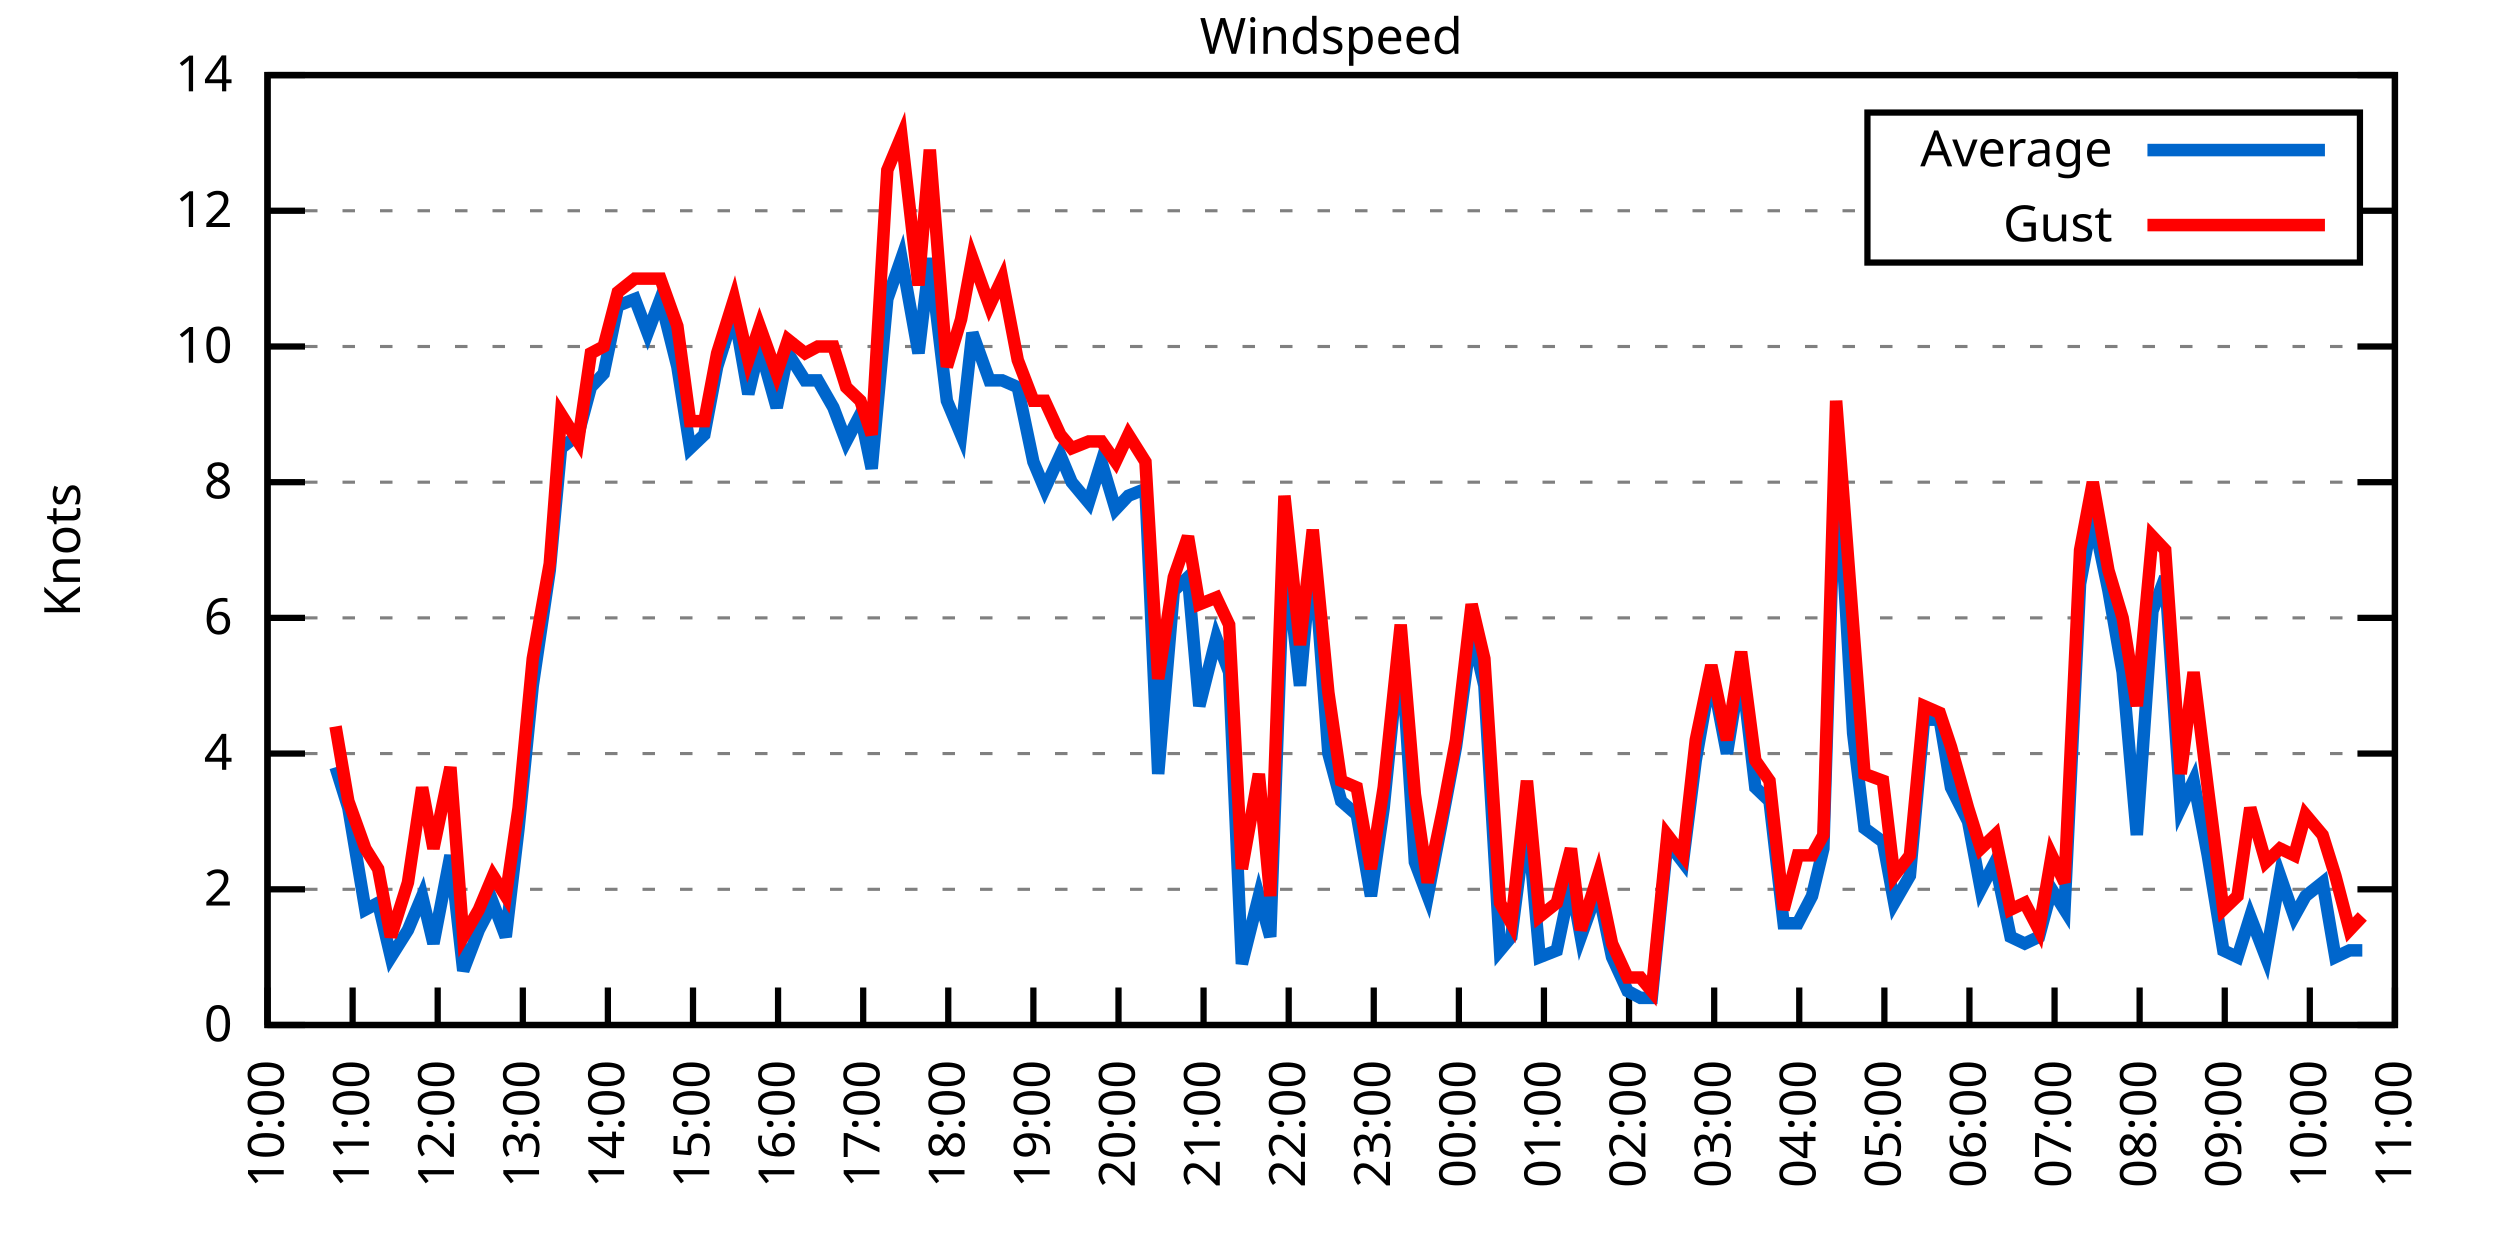
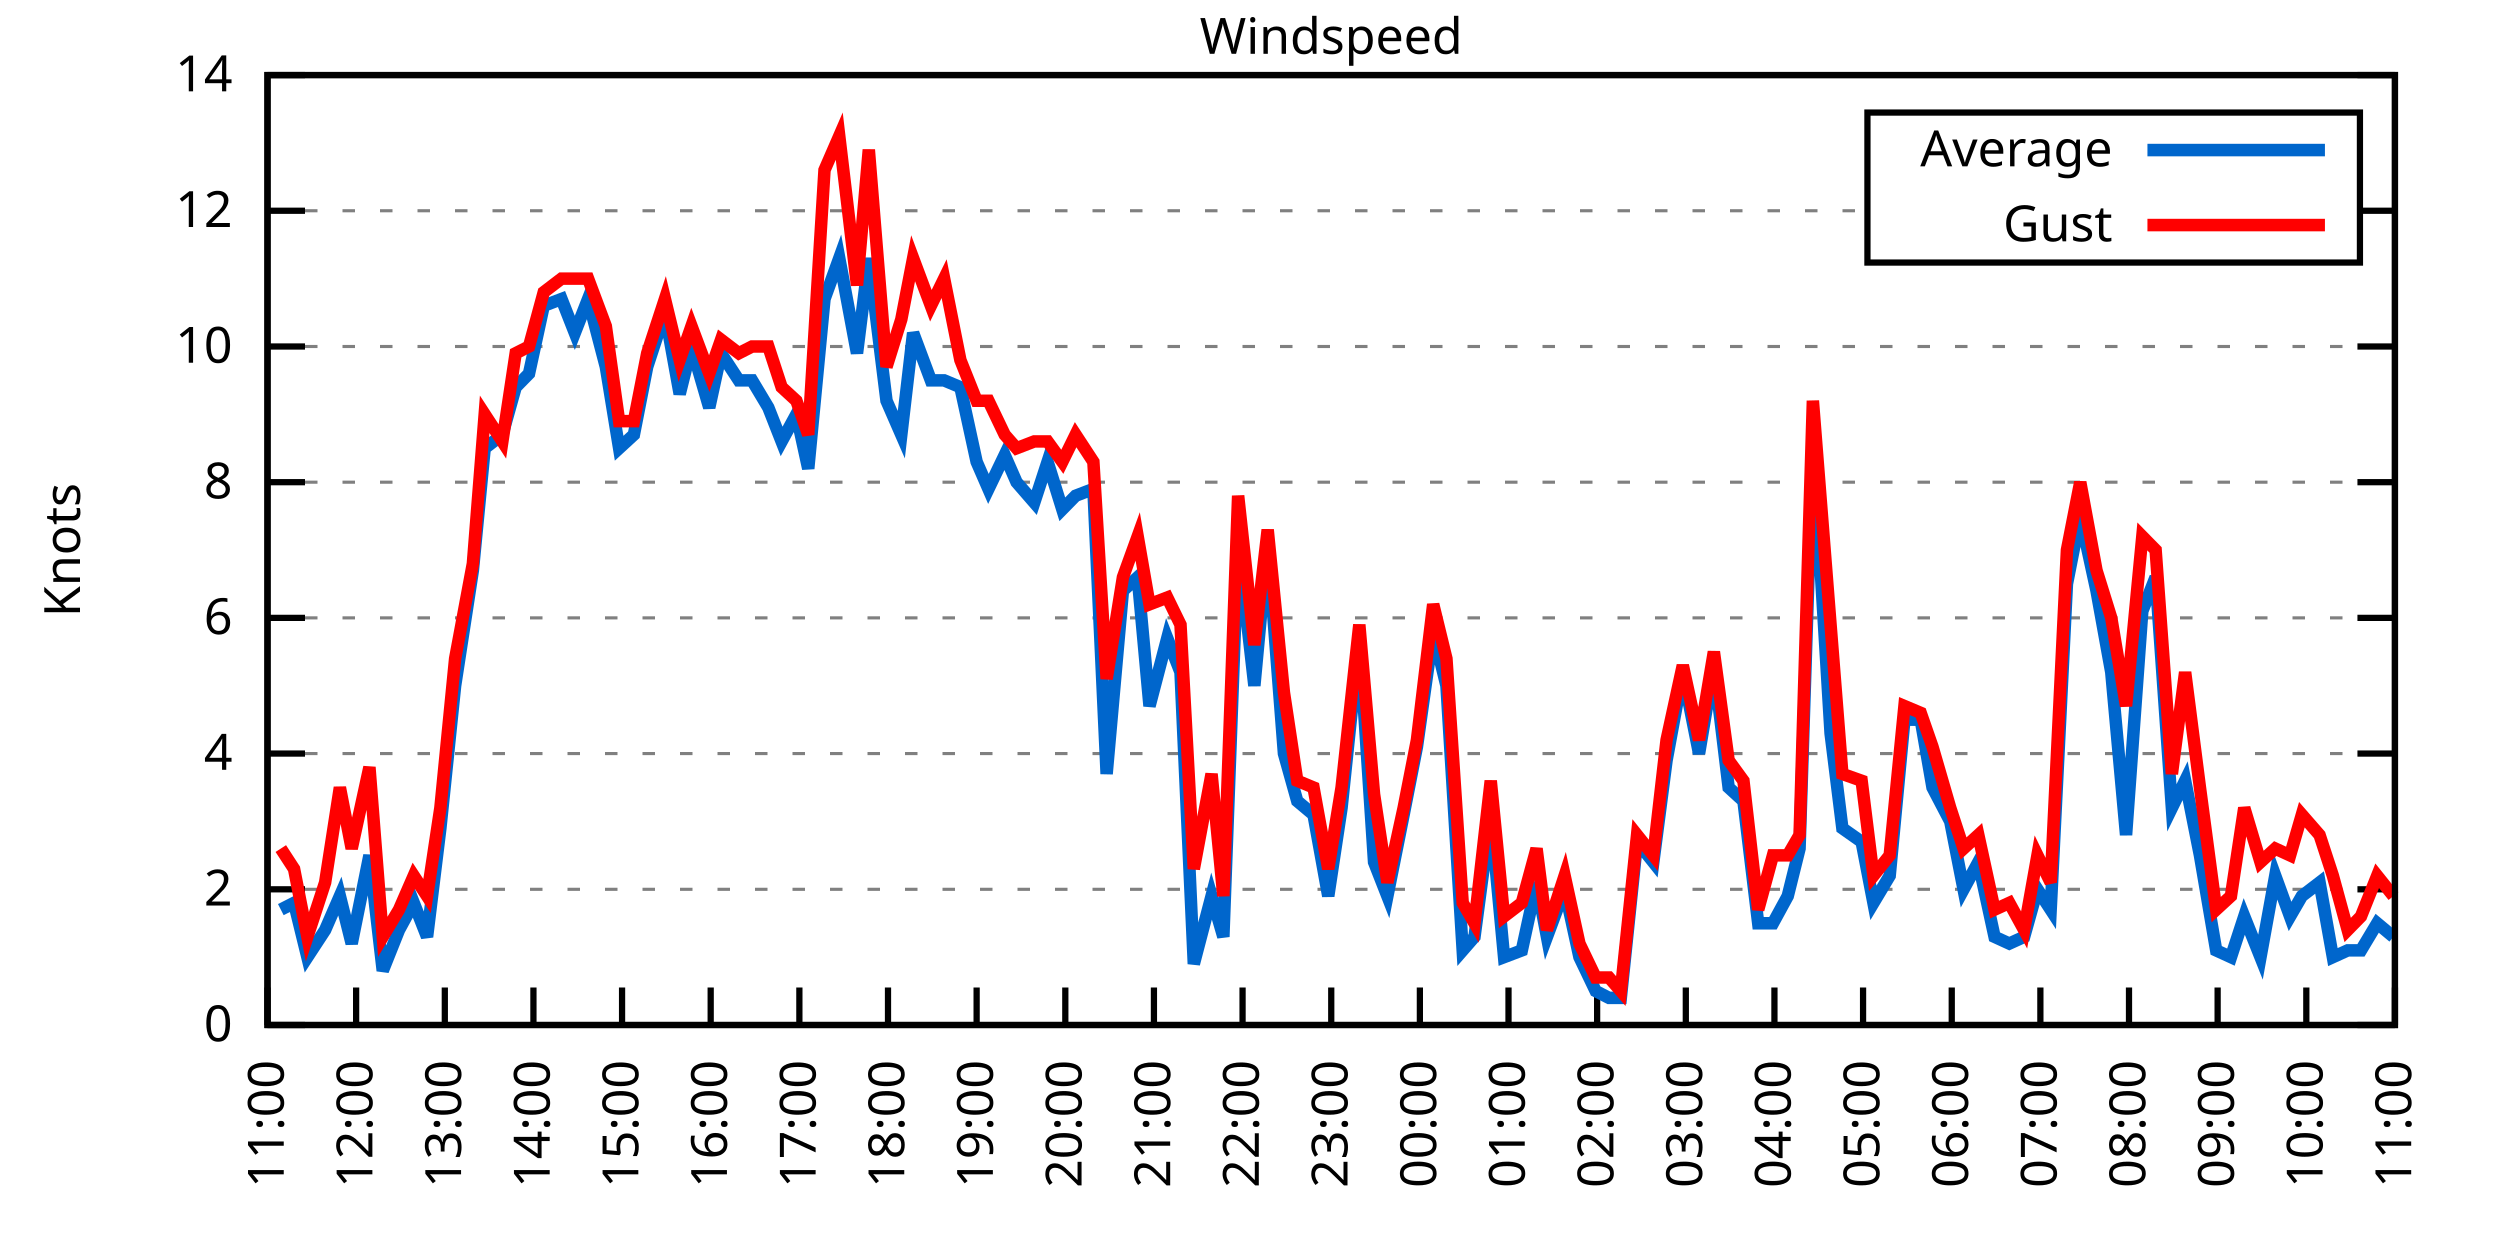
<svg xmlns="http://www.w3.org/2000/svg" xmlns:xlink="http://www.w3.org/1999/xlink" width="400" height="200" viewBox="0 0 400 200">
  <g id="gnuplot_canvas">
    <rect x="0" y="0" width="400" height="200" fill="none" />
    <defs>
      <circle id="gpDot" r="0.5" stroke-width="0.5" stroke="currentColor" />
      <path id="gpPt0" stroke-width="0.333" stroke="currentColor" d="M-1,0 h2 M0,-1 v2" />
      <path id="gpPt1" stroke-width="0.333" stroke="currentColor" d="M-1,-1 L1,1 M1,-1 L-1,1" />
      <path id="gpPt2" stroke-width="0.333" stroke="currentColor" d="M-1,0 L1,0 M0,-1 L0,1 M-1,-1 L1,1 M-1,1 L1,-1" />
      <rect id="gpPt3" stroke-width="0.333" stroke="currentColor" x="-1" y="-1" width="2" height="2" />
      <rect id="gpPt4" stroke-width="0.333" stroke="currentColor" fill="currentColor" x="-1" y="-1" width="2" height="2" />
      <circle id="gpPt5" stroke-width="0.333" stroke="currentColor" cx="0" cy="0" r="1" />
      <use xlink:href="#gpPt5" id="gpPt6" fill="currentColor" stroke="none" />
      <path id="gpPt7" stroke-width="0.333" stroke="currentColor" d="M0,-1.33 L-1.33,0.67 L1.33,0.67 z" />
      <use xlink:href="#gpPt7" id="gpPt8" fill="currentColor" stroke="none" />
      <use xlink:href="#gpPt7" id="gpPt9" stroke="currentColor" transform="rotate(180)" />
      <use xlink:href="#gpPt9" id="gpPt10" fill="currentColor" stroke="none" />
      <use xlink:href="#gpPt3" id="gpPt11" stroke="currentColor" transform="rotate(45)" />
      <use xlink:href="#gpPt11" id="gpPt12" fill="currentColor" stroke="none" />
      <path id="gpPt13" stroke-width="0.333" stroke="currentColor" d="M0,1.330 L1.265,0.411 L0.782,-1.067 L-0.782,-1.076 L-1.265,0.411 z" />
      <use xlink:href="#gpPt13" id="gpPt14" fill="currentColor" stroke="none" />
      <filter id="textbox" filterUnits="objectBoundingBox" x="0" y="0" height="1" width="1">
        <feFlood flood-color="white" flood-opacity="1" result="bgnd" />
        <feComposite in="SourceGraphic" in2="bgnd" operator="atop" />
      </filter>
      <filter id="greybox" filterUnits="objectBoundingBox" x="0" y="0" height="1" width="1">
        <feFlood flood-color="lightgrey" flood-opacity="1" result="grey" />
        <feComposite in="SourceGraphic" in2="grey" operator="atop" />
      </filter>
    </defs>
    <g fill="none" color="white" stroke="currentColor" stroke-width="1.00" stroke-linecap="butt" stroke-linejoin="miter">
</g>
    <g fill="none" color="black" stroke="currentColor" stroke-width="1.00" stroke-linecap="butt" stroke-linejoin="miter">
      <g stroke="none" shape-rendering="crispEdges">
        <polygon fill="rgb(255, 255, 255)" points="42.80,164.00 383.18,164.00 383.18,12.02 42.80,12.02 " />
      </g>
    </g>
    <g fill="none" color="black" stroke="currentColor" stroke-width="1.00" stroke-linecap="butt" stroke-linejoin="miter">
</g>
    <g fill="none" color="black" stroke="black" stroke-width="0.50" stroke-linecap="butt" stroke-linejoin="miter">
</g>
    <g fill="none" color="gray" stroke="currentColor" stroke-width="0.50" stroke-linecap="butt" stroke-linejoin="miter">
      <path stroke="gray" stroke-dasharray="2,4" class="gridline" d="M42.80,164.00 L383.19,164.00  " />
    </g>
    <g fill="none" color="gray" stroke="gray" stroke-width="1.00" stroke-linecap="butt" stroke-linejoin="miter">
</g>
    <g fill="none" color="black" stroke="currentColor" stroke-width="1.00" stroke-linecap="butt" stroke-linejoin="miter">
      <path stroke="black" d="M42.80,164.00 L48.80,164.00 M383.19,164.00 L377.19,164.00  " />
      <g transform="translate(37.20,166.60)" stroke="none" fill="black" font-family="Sans" font-size="8.00" text-anchor="end">
        <text>
          <tspan font-family="Sans"> 0</tspan>
        </text>
      </g>
    </g>
    <g fill="none" color="black" stroke="currentColor" stroke-width="1.00" stroke-linecap="butt" stroke-linejoin="miter">
</g>
    <g fill="none" color="black" stroke="black" stroke-width="0.50" stroke-linecap="butt" stroke-linejoin="miter">
</g>
    <g fill="none" color="gray" stroke="currentColor" stroke-width="0.50" stroke-linecap="butt" stroke-linejoin="miter">
      <path stroke="gray" stroke-dasharray="2,4" class="gridline" d="M42.80,142.29 L383.19,142.29  " />
    </g>
    <g fill="none" color="gray" stroke="gray" stroke-width="1.00" stroke-linecap="butt" stroke-linejoin="miter">
</g>
    <g fill="none" color="black" stroke="currentColor" stroke-width="1.00" stroke-linecap="butt" stroke-linejoin="miter">
      <path stroke="black" d="M42.80,142.29 L48.80,142.29 M383.19,142.29 L377.19,142.29  " />
      <g transform="translate(37.20,144.89)" stroke="none" fill="black" font-family="Sans" font-size="8.00" text-anchor="end">
        <text>
          <tspan font-family="Sans"> 2</tspan>
        </text>
      </g>
    </g>
    <g fill="none" color="black" stroke="currentColor" stroke-width="1.00" stroke-linecap="butt" stroke-linejoin="miter">
</g>
    <g fill="none" color="black" stroke="black" stroke-width="0.50" stroke-linecap="butt" stroke-linejoin="miter">
</g>
    <g fill="none" color="gray" stroke="currentColor" stroke-width="0.50" stroke-linecap="butt" stroke-linejoin="miter">
      <path stroke="gray" stroke-dasharray="2,4" class="gridline" d="M42.80,120.57 L383.19,120.57  " />
    </g>
    <g fill="none" color="gray" stroke="gray" stroke-width="1.00" stroke-linecap="butt" stroke-linejoin="miter">
</g>
    <g fill="none" color="black" stroke="currentColor" stroke-width="1.00" stroke-linecap="butt" stroke-linejoin="miter">
      <path stroke="black" d="M42.80,120.57 L48.80,120.57 M383.19,120.57 L377.19,120.57  " />
      <g transform="translate(37.20,123.17)" stroke="none" fill="black" font-family="Sans" font-size="8.00" text-anchor="end">
        <text>
          <tspan font-family="Sans"> 4</tspan>
        </text>
      </g>
    </g>
    <g fill="none" color="black" stroke="currentColor" stroke-width="1.00" stroke-linecap="butt" stroke-linejoin="miter">
</g>
    <g fill="none" color="black" stroke="black" stroke-width="0.50" stroke-linecap="butt" stroke-linejoin="miter">
</g>
    <g fill="none" color="gray" stroke="currentColor" stroke-width="0.50" stroke-linecap="butt" stroke-linejoin="miter">
      <path stroke="gray" stroke-dasharray="2,4" class="gridline" d="M42.80,98.86 L383.19,98.86  " />
    </g>
    <g fill="none" color="gray" stroke="gray" stroke-width="1.00" stroke-linecap="butt" stroke-linejoin="miter">
</g>
    <g fill="none" color="black" stroke="currentColor" stroke-width="1.00" stroke-linecap="butt" stroke-linejoin="miter">
      <path stroke="black" d="M42.80,98.86 L48.80,98.86 M383.19,98.86 L377.19,98.86  " />
      <g transform="translate(37.20,101.46)" stroke="none" fill="black" font-family="Sans" font-size="8.00" text-anchor="end">
        <text>
          <tspan font-family="Sans"> 6</tspan>
        </text>
      </g>
    </g>
    <g fill="none" color="black" stroke="currentColor" stroke-width="1.00" stroke-linecap="butt" stroke-linejoin="miter">
</g>
    <g fill="none" color="black" stroke="black" stroke-width="0.50" stroke-linecap="butt" stroke-linejoin="miter">
</g>
    <g fill="none" color="gray" stroke="currentColor" stroke-width="0.50" stroke-linecap="butt" stroke-linejoin="miter">
      <path stroke="gray" stroke-dasharray="2,4" class="gridline" d="M42.80,77.15 L383.19,77.15  " />
    </g>
    <g fill="none" color="gray" stroke="gray" stroke-width="1.00" stroke-linecap="butt" stroke-linejoin="miter">
</g>
    <g fill="none" color="black" stroke="currentColor" stroke-width="1.00" stroke-linecap="butt" stroke-linejoin="miter">
      <path stroke="black" d="M42.80,77.15 L48.80,77.15 M383.19,77.15 L377.19,77.15  " />
      <g transform="translate(37.20,79.75)" stroke="none" fill="black" font-family="Sans" font-size="8.00" text-anchor="end">
        <text>
          <tspan font-family="Sans"> 8</tspan>
        </text>
      </g>
    </g>
    <g fill="none" color="black" stroke="currentColor" stroke-width="1.00" stroke-linecap="butt" stroke-linejoin="miter">
</g>
    <g fill="none" color="black" stroke="black" stroke-width="0.50" stroke-linecap="butt" stroke-linejoin="miter">
</g>
    <g fill="none" color="gray" stroke="currentColor" stroke-width="0.50" stroke-linecap="butt" stroke-linejoin="miter">
      <path stroke="gray" stroke-dasharray="2,4" class="gridline" d="M42.80,55.44 L383.19,55.44  " />
    </g>
    <g fill="none" color="gray" stroke="gray" stroke-width="1.00" stroke-linecap="butt" stroke-linejoin="miter">
</g>
    <g fill="none" color="black" stroke="currentColor" stroke-width="1.00" stroke-linecap="butt" stroke-linejoin="miter">
      <path stroke="black" d="M42.80,55.44 L48.80,55.44 M383.19,55.44 L377.19,55.44  " />
      <g transform="translate(37.20,58.04)" stroke="none" fill="black" font-family="Sans" font-size="8.00" text-anchor="end">
        <text>
          <tspan font-family="Sans"> 10</tspan>
        </text>
      </g>
    </g>
    <g fill="none" color="black" stroke="currentColor" stroke-width="1.00" stroke-linecap="butt" stroke-linejoin="miter">
</g>
    <g fill="none" color="black" stroke="black" stroke-width="0.50" stroke-linecap="butt" stroke-linejoin="miter">
</g>
    <g fill="none" color="gray" stroke="currentColor" stroke-width="0.50" stroke-linecap="butt" stroke-linejoin="miter">
      <path stroke="gray" stroke-dasharray="2,4" class="gridline" d="M42.80,33.72 L298.79,33.72 M377.59,33.72 L383.19,33.72  " />
    </g>
    <g fill="none" color="gray" stroke="gray" stroke-width="1.00" stroke-linecap="butt" stroke-linejoin="miter">
</g>
    <g fill="none" color="black" stroke="currentColor" stroke-width="1.00" stroke-linecap="butt" stroke-linejoin="miter">
      <path stroke="black" d="M42.80,33.72 L48.80,33.72 M383.19,33.72 L377.19,33.72  " />
      <g transform="translate(37.20,36.32)" stroke="none" fill="black" font-family="Sans" font-size="8.00" text-anchor="end">
        <text>
          <tspan font-family="Sans"> 12</tspan>
        </text>
      </g>
    </g>
    <g fill="none" color="black" stroke="currentColor" stroke-width="1.00" stroke-linecap="butt" stroke-linejoin="miter">
</g>
    <g fill="none" color="black" stroke="black" stroke-width="0.50" stroke-linecap="butt" stroke-linejoin="miter">
</g>
    <g fill="none" color="gray" stroke="currentColor" stroke-width="0.50" stroke-linecap="butt" stroke-linejoin="miter">
      <path stroke="gray" stroke-dasharray="2,4" class="gridline" d="M42.80,12.01 L383.19,12.01  " />
    </g>
    <g fill="none" color="gray" stroke="gray" stroke-width="1.00" stroke-linecap="butt" stroke-linejoin="miter">
</g>
    <g fill="none" color="black" stroke="currentColor" stroke-width="1.00" stroke-linecap="butt" stroke-linejoin="miter">
      <path stroke="black" d="M42.80,12.01 L48.80,12.01 M383.19,12.01 L377.19,12.01  " />
      <g transform="translate(37.20,14.61)" stroke="none" fill="black" font-family="Sans" font-size="8.00" text-anchor="end">
        <text>
          <tspan font-family="Sans"> 14</tspan>
        </text>
      </g>
    </g>
    <g fill="none" color="black" stroke="currentColor" stroke-width="1.00" stroke-linecap="butt" stroke-linejoin="miter">
      <path stroke="black" d="M42.80,164.00 L42.80,158.00  " />
      <g transform="translate(45.40,169.60) rotate(270.00)" stroke="none" fill="black" font-family="Sans" font-size="8.00" text-anchor="end">
        <text>
-           <tspan font-family="Sans">10:00</tspan>
-         </text>
-       </g>
-     </g>
-     <g fill="none" color="black" stroke="currentColor" stroke-width="1.00" stroke-linecap="butt" stroke-linejoin="miter">
-       <path stroke="black" d="M56.42,164.00 L56.42,158.00  " />
-       <g transform="translate(59.02,169.60) rotate(270.00)" stroke="none" fill="black" font-family="Sans" font-size="8.00" text-anchor="end">
-         <text>
          <tspan font-family="Sans">11:00</tspan>
        </text>
      </g>
    </g>
    <g fill="none" color="black" stroke="currentColor" stroke-width="1.00" stroke-linecap="butt" stroke-linejoin="miter">
-       <path stroke="black" d="M70.03,164.00 L70.03,158.00  " />
-       <g transform="translate(72.63,169.60) rotate(270.00)" stroke="none" fill="black" font-family="Sans" font-size="8.00" text-anchor="end">
+       <path stroke="black" d="M56.98,164.00 L56.98,158.00  " />
+       <g transform="translate(59.58,169.60) rotate(270.00)" stroke="none" fill="black" font-family="Sans" font-size="8.00" text-anchor="end">
        <text>
          <tspan font-family="Sans">12:00</tspan>
        </text>
      </g>
    </g>
    <g fill="none" color="black" stroke="currentColor" stroke-width="1.00" stroke-linecap="butt" stroke-linejoin="miter">
-       <path stroke="black" d="M83.65,164.00 L83.65,158.00  " />
-       <g transform="translate(86.25,169.60) rotate(270.00)" stroke="none" fill="black" font-family="Sans" font-size="8.00" text-anchor="end">
+       <path stroke="black" d="M71.17,164.00 L71.17,158.00  " />
+       <g transform="translate(73.77,169.60) rotate(270.00)" stroke="none" fill="black" font-family="Sans" font-size="8.00" text-anchor="end">
        <text>
          <tspan font-family="Sans">13:00</tspan>
        </text>
      </g>
    </g>
    <g fill="none" color="black" stroke="currentColor" stroke-width="1.00" stroke-linecap="butt" stroke-linejoin="miter">
-       <path stroke="black" d="M97.26,164.00 L97.26,158.00  " />
-       <g transform="translate(99.86,169.60) rotate(270.00)" stroke="none" fill="black" font-family="Sans" font-size="8.00" text-anchor="end">
+       <path stroke="black" d="M85.35,164.00 L85.35,158.00  " />
+       <g transform="translate(87.95,169.60) rotate(270.00)" stroke="none" fill="black" font-family="Sans" font-size="8.00" text-anchor="end">
        <text>
          <tspan font-family="Sans">14:00</tspan>
        </text>
      </g>
    </g>
    <g fill="none" color="black" stroke="currentColor" stroke-width="1.00" stroke-linecap="butt" stroke-linejoin="miter">
-       <path stroke="black" d="M110.88,164.00 L110.88,158.00  " />
-       <g transform="translate(113.48,169.60) rotate(270.00)" stroke="none" fill="black" font-family="Sans" font-size="8.00" text-anchor="end">
+       <path stroke="black" d="M99.53,164.00 L99.53,158.00  " />
+       <g transform="translate(102.13,169.60) rotate(270.00)" stroke="none" fill="black" font-family="Sans" font-size="8.00" text-anchor="end">
        <text>
          <tspan font-family="Sans">15:00</tspan>
        </text>
      </g>
    </g>
    <g fill="none" color="black" stroke="currentColor" stroke-width="1.00" stroke-linecap="butt" stroke-linejoin="miter">
-       <path stroke="black" d="M124.49,164.00 L124.49,158.00  " />
-       <g transform="translate(127.09,169.60) rotate(270.00)" stroke="none" fill="black" font-family="Sans" font-size="8.00" text-anchor="end">
+       <path stroke="black" d="M113.71,164.00 L113.71,158.00  " />
+       <g transform="translate(116.31,169.60) rotate(270.00)" stroke="none" fill="black" font-family="Sans" font-size="8.00" text-anchor="end">
        <text>
          <tspan font-family="Sans">16:00</tspan>
        </text>
      </g>
    </g>
    <g fill="none" color="black" stroke="currentColor" stroke-width="1.00" stroke-linecap="butt" stroke-linejoin="miter">
-       <path stroke="black" d="M138.11,164.00 L138.11,158.00  " />
-       <g transform="translate(140.71,169.60) rotate(270.00)" stroke="none" fill="black" font-family="Sans" font-size="8.00" text-anchor="end">
+       <path stroke="black" d="M127.90,164.00 L127.90,158.00  " />
+       <g transform="translate(130.50,169.60) rotate(270.00)" stroke="none" fill="black" font-family="Sans" font-size="8.00" text-anchor="end">
        <text>
          <tspan font-family="Sans">17:00</tspan>
        </text>
      </g>
    </g>
    <g fill="none" color="black" stroke="currentColor" stroke-width="1.00" stroke-linecap="butt" stroke-linejoin="miter">
-       <path stroke="black" d="M151.72,164.00 L151.72,158.00  " />
-       <g transform="translate(154.32,169.60) rotate(270.00)" stroke="none" fill="black" font-family="Sans" font-size="8.00" text-anchor="end">
+       <path stroke="black" d="M142.08,164.00 L142.08,158.00  " />
+       <g transform="translate(144.68,169.60) rotate(270.00)" stroke="none" fill="black" font-family="Sans" font-size="8.00" text-anchor="end">
        <text>
          <tspan font-family="Sans">18:00</tspan>
        </text>
      </g>
    </g>
    <g fill="none" color="black" stroke="currentColor" stroke-width="1.00" stroke-linecap="butt" stroke-linejoin="miter">
-       <path stroke="black" d="M165.34,164.00 L165.34,158.00  " />
-       <g transform="translate(167.94,169.60) rotate(270.00)" stroke="none" fill="black" font-family="Sans" font-size="8.00" text-anchor="end">
+       <path stroke="black" d="M156.26,164.00 L156.26,158.00  " />
+       <g transform="translate(158.86,169.60) rotate(270.00)" stroke="none" fill="black" font-family="Sans" font-size="8.00" text-anchor="end">
        <text>
          <tspan font-family="Sans">19:00</tspan>
        </text>
      </g>
    </g>
    <g fill="none" color="black" stroke="currentColor" stroke-width="1.00" stroke-linecap="butt" stroke-linejoin="miter">
-       <path stroke="black" d="M178.96,164.00 L178.96,158.00  " />
-       <g transform="translate(181.56,169.60) rotate(270.00)" stroke="none" fill="black" font-family="Sans" font-size="8.00" text-anchor="end">
+       <path stroke="black" d="M170.45,164.00 L170.45,158.00  " />
+       <g transform="translate(173.05,169.60) rotate(270.00)" stroke="none" fill="black" font-family="Sans" font-size="8.00" text-anchor="end">
        <text>
          <tspan font-family="Sans">20:00</tspan>
        </text>
      </g>
    </g>
    <g fill="none" color="black" stroke="currentColor" stroke-width="1.00" stroke-linecap="butt" stroke-linejoin="miter">
-       <path stroke="black" d="M192.57,164.00 L192.57,158.00  " />
-       <g transform="translate(195.17,169.60) rotate(270.00)" stroke="none" fill="black" font-family="Sans" font-size="8.00" text-anchor="end">
+       <path stroke="black" d="M184.63,164.00 L184.63,158.00  " />
+       <g transform="translate(187.23,169.60) rotate(270.00)" stroke="none" fill="black" font-family="Sans" font-size="8.00" text-anchor="end">
        <text>
          <tspan font-family="Sans">21:00</tspan>
        </text>
      </g>
    </g>
    <g fill="none" color="black" stroke="currentColor" stroke-width="1.00" stroke-linecap="butt" stroke-linejoin="miter">
-       <path stroke="black" d="M206.19,164.00 L206.19,158.00  " />
-       <g transform="translate(208.79,169.60) rotate(270.00)" stroke="none" fill="black" font-family="Sans" font-size="8.00" text-anchor="end">
+       <path stroke="black" d="M198.81,164.00 L198.81,158.00  " />
+       <g transform="translate(201.41,169.60) rotate(270.00)" stroke="none" fill="black" font-family="Sans" font-size="8.00" text-anchor="end">
        <text>
          <tspan font-family="Sans">22:00</tspan>
        </text>
      </g>
    </g>
    <g fill="none" color="black" stroke="currentColor" stroke-width="1.00" stroke-linecap="butt" stroke-linejoin="miter">
-       <path stroke="black" d="M219.80,164.00 L219.80,158.00  " />
-       <g transform="translate(222.40,169.60) rotate(270.00)" stroke="none" fill="black" font-family="Sans" font-size="8.00" text-anchor="end">
+       <path stroke="black" d="M213.00,164.00 L213.00,158.00  " />
+       <g transform="translate(215.60,169.60) rotate(270.00)" stroke="none" fill="black" font-family="Sans" font-size="8.00" text-anchor="end">
        <text>
          <tspan font-family="Sans">23:00</tspan>
        </text>
      </g>
    </g>
    <g fill="none" color="black" stroke="currentColor" stroke-width="1.00" stroke-linecap="butt" stroke-linejoin="miter">
-       <path stroke="black" d="M233.42,164.00 L233.42,158.00  " />
-       <g transform="translate(236.02,169.60) rotate(270.00)" stroke="none" fill="black" font-family="Sans" font-size="8.00" text-anchor="end">
+       <path stroke="black" d="M227.18,164.00 L227.18,158.00  " />
+       <g transform="translate(229.78,169.60) rotate(270.00)" stroke="none" fill="black" font-family="Sans" font-size="8.00" text-anchor="end">
        <text>
          <tspan font-family="Sans">00:00</tspan>
        </text>
      </g>
    </g>
    <g fill="none" color="black" stroke="currentColor" stroke-width="1.00" stroke-linecap="butt" stroke-linejoin="miter">
-       <path stroke="black" d="M247.03,164.00 L247.03,158.00  " />
-       <g transform="translate(249.63,169.60) rotate(270.00)" stroke="none" fill="black" font-family="Sans" font-size="8.00" text-anchor="end">
+       <path stroke="black" d="M241.36,164.00 L241.36,158.00  " />
+       <g transform="translate(243.96,169.60) rotate(270.00)" stroke="none" fill="black" font-family="Sans" font-size="8.00" text-anchor="end">
        <text>
          <tspan font-family="Sans">01:00</tspan>
        </text>
      </g>
    </g>
    <g fill="none" color="black" stroke="currentColor" stroke-width="1.00" stroke-linecap="butt" stroke-linejoin="miter">
-       <path stroke="black" d="M260.65,164.00 L260.65,158.00  " />
-       <g transform="translate(263.25,169.60) rotate(270.00)" stroke="none" fill="black" font-family="Sans" font-size="8.00" text-anchor="end">
+       <path stroke="black" d="M255.54,164.00 L255.54,158.00  " />
+       <g transform="translate(258.14,169.60) rotate(270.00)" stroke="none" fill="black" font-family="Sans" font-size="8.00" text-anchor="end">
        <text>
          <tspan font-family="Sans">02:00</tspan>
        </text>
      </g>
    </g>
    <g fill="none" color="black" stroke="currentColor" stroke-width="1.00" stroke-linecap="butt" stroke-linejoin="miter">
-       <path stroke="black" d="M274.27,164.00 L274.27,158.00  " />
-       <g transform="translate(276.87,169.60) rotate(270.00)" stroke="none" fill="black" font-family="Sans" font-size="8.00" text-anchor="end">
+       <path stroke="black" d="M269.73,164.00 L269.73,158.00  " />
+       <g transform="translate(272.33,169.60) rotate(270.00)" stroke="none" fill="black" font-family="Sans" font-size="8.00" text-anchor="end">
        <text>
          <tspan font-family="Sans">03:00</tspan>
        </text>
      </g>
    </g>
    <g fill="none" color="black" stroke="currentColor" stroke-width="1.00" stroke-linecap="butt" stroke-linejoin="miter">
-       <path stroke="black" d="M287.88,164.00 L287.88,158.00  " />
-       <g transform="translate(290.48,169.60) rotate(270.00)" stroke="none" fill="black" font-family="Sans" font-size="8.00" text-anchor="end">
+       <path stroke="black" d="M283.91,164.00 L283.91,158.00  " />
+       <g transform="translate(286.51,169.60) rotate(270.00)" stroke="none" fill="black" font-family="Sans" font-size="8.00" text-anchor="end">
        <text>
          <tspan font-family="Sans">04:00</tspan>
        </text>
      </g>
    </g>
    <g fill="none" color="black" stroke="currentColor" stroke-width="1.00" stroke-linecap="butt" stroke-linejoin="miter">
-       <path stroke="black" d="M301.50,164.00 L301.50,158.00  " />
-       <g transform="translate(304.10,169.60) rotate(270.00)" stroke="none" fill="black" font-family="Sans" font-size="8.00" text-anchor="end">
+       <path stroke="black" d="M298.09,164.00 L298.09,158.00  " />
+       <g transform="translate(300.69,169.60) rotate(270.00)" stroke="none" fill="black" font-family="Sans" font-size="8.00" text-anchor="end">
        <text>
          <tspan font-family="Sans">05:00</tspan>
        </text>
      </g>
    </g>
    <g fill="none" color="black" stroke="currentColor" stroke-width="1.00" stroke-linecap="butt" stroke-linejoin="miter">
-       <path stroke="black" d="M315.11,164.00 L315.11,158.00  " />
-       <g transform="translate(317.71,169.60) rotate(270.00)" stroke="none" fill="black" font-family="Sans" font-size="8.00" text-anchor="end">
+       <path stroke="black" d="M312.28,164.00 L312.28,158.00  " />
+       <g transform="translate(314.88,169.60) rotate(270.00)" stroke="none" fill="black" font-family="Sans" font-size="8.00" text-anchor="end">
        <text>
          <tspan font-family="Sans">06:00</tspan>
        </text>
      </g>
    </g>
    <g fill="none" color="black" stroke="currentColor" stroke-width="1.00" stroke-linecap="butt" stroke-linejoin="miter">
-       <path stroke="black" d="M328.73,164.00 L328.73,158.00  " />
-       <g transform="translate(331.33,169.60) rotate(270.00)" stroke="none" fill="black" font-family="Sans" font-size="8.00" text-anchor="end">
+       <path stroke="black" d="M326.46,164.00 L326.46,158.00  " />
+       <g transform="translate(329.06,169.60) rotate(270.00)" stroke="none" fill="black" font-family="Sans" font-size="8.00" text-anchor="end">
        <text>
          <tspan font-family="Sans">07:00</tspan>
        </text>
      </g>
    </g>
    <g fill="none" color="black" stroke="currentColor" stroke-width="1.00" stroke-linecap="butt" stroke-linejoin="miter">
-       <path stroke="black" d="M342.34,164.00 L342.34,158.00  " />
-       <g transform="translate(344.94,169.60) rotate(270.00)" stroke="none" fill="black" font-family="Sans" font-size="8.00" text-anchor="end">
+       <path stroke="black" d="M340.64,164.00 L340.64,158.00  " />
+       <g transform="translate(343.24,169.60) rotate(270.00)" stroke="none" fill="black" font-family="Sans" font-size="8.00" text-anchor="end">
        <text>
          <tspan font-family="Sans">08:00</tspan>
        </text>
      </g>
    </g>
    <g fill="none" color="black" stroke="currentColor" stroke-width="1.00" stroke-linecap="butt" stroke-linejoin="miter">
-       <path stroke="black" d="M355.96,164.00 L355.96,158.00  " />
-       <g transform="translate(358.56,169.60) rotate(270.00)" stroke="none" fill="black" font-family="Sans" font-size="8.00" text-anchor="end">
+       <path stroke="black" d="M354.82,164.00 L354.82,158.00  " />
+       <g transform="translate(357.42,169.60) rotate(270.00)" stroke="none" fill="black" font-family="Sans" font-size="8.00" text-anchor="end">
        <text>
          <tspan font-family="Sans">09:00</tspan>
        </text>
      </g>
    </g>
    <g fill="none" color="black" stroke="currentColor" stroke-width="1.00" stroke-linecap="butt" stroke-linejoin="miter">
-       <path stroke="black" d="M369.57,164.00 L369.57,158.00  " />
-       <g transform="translate(372.17,169.60) rotate(270.00)" stroke="none" fill="black" font-family="Sans" font-size="8.00" text-anchor="end">
+       <path stroke="black" d="M369.01,164.00 L369.01,158.00  " />
+       <g transform="translate(371.61,169.60) rotate(270.00)" stroke="none" fill="black" font-family="Sans" font-size="8.00" text-anchor="end">
        <text>
          <tspan font-family="Sans">10:00</tspan>
        </text>
      </g>
    </g>
    <g fill="none" color="black" stroke="currentColor" stroke-width="1.00" stroke-linecap="butt" stroke-linejoin="miter">
      <path stroke="black" d="M383.19,164.00 L383.19,158.00  " />
      <g transform="translate(385.79,169.60) rotate(270.00)" stroke="none" fill="black" font-family="Sans" font-size="8.00" text-anchor="end">
        <text>
          <tspan font-family="Sans">11:00</tspan>
        </text>
      </g>
    </g>
    <g fill="none" color="black" stroke="currentColor" stroke-width="1.00" stroke-linecap="butt" stroke-linejoin="miter">
</g>
    <g fill="none" color="black" stroke="currentColor" stroke-width="1.00" stroke-linecap="butt" stroke-linejoin="miter">
      <path stroke="black" d="M42.80,12.01 L42.80,164.00 L383.19,164.00 L383.19,12.01 L42.80,12.01 Z  " />
    </g>
    <g fill="none" color="black" stroke="currentColor" stroke-width="1.00" stroke-linecap="butt" stroke-linejoin="miter">
</g>
    <g fill="none" color="black" stroke="currentColor" stroke-width="1.00" stroke-linecap="butt" stroke-linejoin="miter">
      <path stroke="black" d="M298.79,42.01 L298.79,18.01 L377.59,18.01 L377.59,42.01 L298.79,42.01 Z  " />
    </g>
    <g id="Windspeed_plot_1">
      <g fill="none" color="white" stroke="black" stroke-width="2.00" stroke-linecap="butt" stroke-linejoin="miter">
</g>
      <g fill="none" color="black" stroke="currentColor" stroke-width="2.00" stroke-linecap="butt" stroke-linejoin="miter">
        <g transform="translate(337.99,26.61)" stroke="none" fill="black" font-family="Sans" font-size="8.00" text-anchor="end">
          <text>
            <tspan font-family="Sans">Average</tspan>
          </text>
        </g>
      </g>
      <g fill="none" color="black" stroke="currentColor" stroke-width="2.00" stroke-linecap="butt" stroke-linejoin="miter">
-         <path stroke="rgb(  0, 102, 204)" d="M343.59,24.01 L371.99,24.01 M53.69,122.75 L55.73,129.26 L58.46,145.54 L60.50,144.46 L62.54,153.14 L65.27,148.80   L67.54,143.37 L69.35,150.97 L72.07,136.86 L74.12,155.31 L76.61,148.80 L78.88,144.46 L80.92,149.89 L82.97,132.52   L85.24,109.72 L87.96,91.26 L89.77,71.72 L92.50,69.55 L94.54,61.95 L96.58,59.78 L98.85,48.92 L101.57,47.84   L103.62,53.26 L105.66,47.84 L108.38,58.69 L110.42,71.72 L112.69,69.55 L114.74,58.69 L117.46,50.01 L119.73,63.04   L121.54,55.44 L124.27,65.21 L126.08,56.52 L128.81,60.86 L130.85,60.86 L133.34,65.21 L135.39,70.63 L137.66,66.29   L139.47,74.98 L141.97,47.84 L144.24,41.32 L146.96,56.52 L148.77,41.32 L151.50,64.12 L153.77,69.55 L155.58,53.26   L158.31,60.86 L160.35,60.86 L162.84,61.95 L165.34,73.89 L167.16,78.23 L169.65,72.81 L171.47,77.15 L174.19,80.41   L176.23,73.89 L178.50,81.49 L180.54,79.32 L183.27,78.23 L185.31,123.83 L187.81,94.52 L190.08,92.35 L191.89,112.97   L194.61,102.12 L196.66,107.55 L198.70,154.23 L201.42,143.37 L203.24,149.89 L205.51,86.92 L208.00,109.72 L210.04,86.92   L212.54,120.57 L214.58,128.17 L217.08,130.35 L219.35,143.37 L221.39,129.26 L224.11,102.12 L226.38,137.94 L228.43,143.37   L230.92,130.35 L232.96,119.49 L235.46,101.03 L237.50,109.72 L240.00,152.06 L241.81,149.89 L244.31,130.35 L246.35,153.14   L249.08,152.06 L251.35,141.20 L252.93,149.89 L255.66,142.29 L257.93,153.14 L260.42,158.57 L262.47,159.66 L264.28,159.66   L266.78,134.69 L269.27,137.94 L271.32,121.66 L273.81,107.55 L276.31,120.57 L278.58,106.46 L280.85,126.00 L283.12,128.17   L285.38,147.72 L287.65,147.72 L289.92,143.37 L291.74,135.77 L293.78,70.63 L296.50,117.32 L298.32,132.52 L301.27,134.69   L303.08,144.46 L305.58,140.12 L307.85,115.15 L310.35,115.15 L312.16,126.00 L314.89,131.43 L316.93,142.29 L319.20,137.94   L321.69,149.89 L323.96,150.97 L326.23,149.89 L328.27,142.29 L330.32,145.54 L332.81,93.43 L334.85,82.58 L337.35,94.52   L339.62,107.55 L341.89,133.60 L344.39,97.78 L346.43,92.35 L348.92,129.26 L350.97,124.92 L353.24,136.86 L355.73,152.06   L358.00,153.14 L360.04,146.63 L362.54,153.14 L364.81,140.12 L367.08,146.63 L368.89,143.37 L371.62,141.20 L373.66,153.14   L375.93,152.06 L377.97,152.06  " />
+         <path stroke="rgb(  0, 102, 204)" d="M343.59,24.01 L371.99,24.01 M44.93,145.54 L47.05,144.46 L49.18,153.14 L52.02,148.80 L54.38,143.37 L56.27,150.97   L59.11,136.86 L61.24,155.31 L63.84,148.80 L66.20,144.46 L68.33,149.89 L70.46,132.52 L72.82,109.72 L75.66,91.26   L77.55,71.72 L80.38,69.55 L82.51,61.95 L84.64,59.78 L87.00,48.92 L89.84,47.84 L91.97,53.26 L94.09,47.84   L96.93,58.69 L99.06,71.72 L101.42,69.55 L103.55,58.69 L106.39,50.01 L108.75,63.04 L110.64,55.44 L113.48,65.21   L115.37,56.52 L118.21,60.86 L120.33,60.86 L122.93,65.21 L125.06,70.63 L127.42,66.29 L129.32,74.98 L131.92,47.84   L134.28,41.32 L137.12,56.52 L139.01,41.32 L141.84,64.12 L144.21,69.55 L146.10,53.26 L148.94,60.86 L151.06,60.86   L153.66,61.95 L156.26,73.89 L158.15,78.23 L160.75,72.81 L162.65,77.15 L165.48,80.41 L167.61,73.89 L169.97,81.49   L172.10,79.32 L174.94,78.23 L177.06,123.83 L179.67,94.52 L182.03,92.35 L183.92,112.97 L186.76,102.12 L188.88,107.55   L191.01,154.23 L193.85,143.37 L195.74,149.89 L198.10,86.92 L200.70,109.72 L202.83,86.92 L205.43,120.57 L207.56,128.17   L210.16,130.35 L212.52,143.37 L214.65,129.26 L217.49,102.12 L219.85,137.94 L221.98,143.37 L224.58,130.35 L226.71,119.49   L229.31,101.03 L231.43,109.72 L234.03,152.06 L235.92,149.89 L238.52,130.35 L240.65,153.14 L243.49,152.06 L245.85,141.20   L247.51,149.89 L250.34,142.29 L252.71,153.14 L255.31,158.57 L257.43,159.66 L259.33,159.66 L261.93,134.69 L264.53,137.94   L266.65,121.66 L269.25,107.55 L271.85,120.57 L274.22,106.46 L276.58,126.00 L278.95,128.17 L281.31,147.72 L283.67,147.72   L286.04,143.37 L287.93,135.77 L290.06,70.63 L292.89,117.32 L294.78,132.52 L297.86,134.69 L299.75,144.46 L302.35,140.12   L304.71,115.15 L307.31,115.15 L309.20,126.00 L312.04,131.43 L314.17,142.29 L316.53,137.94 L319.13,149.89 L321.49,150.97   L323.86,149.89 L325.99,142.29 L328.11,145.54 L330.71,93.43 L332.84,82.58 L335.44,94.52 L337.80,107.55 L340.17,133.60   L342.77,97.78 L344.90,92.35 L347.50,129.26 L349.62,124.92 L351.99,136.86 L354.59,152.06 L356.95,153.14 L359.08,146.63   L361.68,153.14 L364.04,140.12 L366.41,146.63 L368.30,143.37 L371.13,141.20 L373.26,153.14 L375.63,152.06 L377.75,152.06   L380.35,147.72 L382.95,149.89  " />
      </g>
    </g>
    <g id="Windspeed_plot_2">
      <g fill="none" color="black" stroke="currentColor" stroke-width="2.00" stroke-linecap="butt" stroke-linejoin="miter">
        <g transform="translate(337.99,38.61)" stroke="none" fill="black" font-family="Sans" font-size="8.00" text-anchor="end">
          <text>
            <tspan font-family="Sans">Gust</tspan>
          </text>
        </g>
      </g>
      <g fill="none" color="black" stroke="currentColor" stroke-width="2.00" stroke-linecap="butt" stroke-linejoin="miter">
-         <path stroke="rgb(255,   0,   0)" d="M343.59,36.01 L371.99,36.01 M53.69,116.23 L55.73,128.17 L58.46,135.77 L60.50,139.03 L62.54,149.89 L65.27,141.20   L67.54,126.00 L69.35,135.77 L72.07,122.75 L74.12,149.89 L76.61,145.54 L78.88,140.12 L80.92,143.37 L82.97,129.26   L85.24,105.38 L87.96,90.18 L89.77,66.29 L92.50,70.63 L94.54,56.52 L96.58,55.44 L98.85,46.75 L101.57,44.58   L103.62,44.58 L105.66,44.58 L108.38,52.18 L110.42,67.38 L112.69,67.38 L114.74,56.52 L117.46,47.84 L119.73,57.61   L121.54,52.18 L124.27,59.78 L126.08,54.35 L128.81,56.52 L130.85,55.44 L133.34,55.44 L135.39,61.95 L137.66,64.12   L139.47,69.55 L141.97,27.21 L144.24,21.78 L146.96,45.66 L148.77,23.95 L151.50,58.69 L153.77,51.09 L155.58,41.32   L158.31,48.92 L160.35,44.58 L162.84,57.61 L165.34,64.12 L167.16,64.12 L169.65,69.55 L171.47,71.72 L174.19,70.63   L176.23,70.63 L178.50,73.89 L180.54,69.55 L183.27,73.89 L185.31,108.63 L187.81,92.35 L190.08,85.83 L191.89,96.69   L194.61,95.60 L196.66,99.95 L198.70,139.03 L201.42,123.83 L203.24,143.37 L205.51,79.32 L208.00,103.20 L210.04,84.75   L212.54,110.80 L214.58,124.92 L217.08,126.00 L219.35,139.03 L221.39,126.00 L224.11,99.95 L226.38,127.09 L228.43,141.20   L230.92,129.26 L232.96,118.40 L235.46,96.69 L237.50,105.38 L240.00,144.46 L241.81,147.72 L244.31,124.92 L246.35,146.63   L249.08,144.46 L251.35,135.77 L252.93,148.80 L255.66,140.12 L257.93,150.97 L260.42,156.40 L262.47,156.40 L264.28,158.57   L266.78,133.60 L269.27,136.86 L271.32,118.40 L273.81,106.46 L276.31,118.40 L278.58,104.29 L280.85,121.66 L283.12,124.92   L285.38,145.54 L287.65,136.86 L289.92,136.86 L291.74,133.60 L293.78,64.12 L296.50,99.95 L298.32,123.83 L301.27,124.92   L303.08,140.12 L305.58,136.86 L307.85,112.97 L310.35,114.06 L312.16,119.49 L314.89,129.26 L316.93,135.77 L319.20,133.60   L321.69,145.54 L323.96,144.46 L326.23,148.80 L328.27,136.86 L330.32,141.20 L332.81,88.00 L334.85,77.15 L337.35,91.26   L339.62,98.86 L341.89,112.97 L344.39,85.83 L346.43,88.00 L348.92,123.83 L350.97,107.55 L353.24,126.00 L355.73,145.54   L358.00,143.37 L360.04,129.26 L362.54,137.94 L364.81,135.77 L367.08,136.86 L368.89,130.35 L371.62,133.60 L373.66,140.12   L375.93,148.80 L377.97,146.63  " />
+         <path stroke="rgb(255,   0,   0)" d="M343.59,36.01 L371.99,36.01 M44.93,135.77 L47.05,139.03 L49.18,149.89 L52.02,141.20 L54.38,126.00 L56.27,135.77   L59.11,122.75 L61.24,149.89 L63.84,145.54 L66.20,140.12 L68.33,143.37 L70.46,129.26 L72.82,105.38 L75.66,90.18   L77.55,66.29 L80.38,70.63 L82.51,56.52 L84.64,55.44 L87.00,46.75 L89.84,44.58 L91.97,44.58 L94.09,44.58   L96.93,52.18 L99.06,67.38 L101.42,67.38 L103.55,56.52 L106.39,47.84 L108.75,57.61 L110.64,52.18 L113.48,59.78   L115.37,54.35 L118.21,56.52 L120.33,55.44 L122.93,55.44 L125.06,61.95 L127.42,64.12 L129.32,69.55 L131.92,27.21   L134.28,21.78 L137.12,45.66 L139.01,23.95 L141.84,58.69 L144.21,51.09 L146.10,41.32 L148.94,48.92 L151.06,44.58   L153.66,57.61 L156.26,64.12 L158.15,64.12 L160.75,69.55 L162.65,71.72 L165.48,70.63 L167.61,70.63 L169.97,73.89   L172.10,69.55 L174.94,73.89 L177.06,108.63 L179.67,92.35 L182.03,85.83 L183.92,96.69 L186.76,95.60 L188.88,99.95   L191.01,139.03 L193.85,123.83 L195.74,143.37 L198.10,79.32 L200.70,103.20 L202.83,84.75 L205.43,110.80 L207.56,124.92   L210.16,126.00 L212.52,139.03 L214.65,126.00 L217.49,99.95 L219.85,127.09 L221.98,141.20 L224.58,129.26 L226.71,118.40   L229.31,96.69 L231.43,105.38 L234.03,144.46 L235.92,147.72 L238.52,124.92 L240.65,146.63 L243.49,144.46 L245.85,135.77   L247.51,148.80 L250.34,140.12 L252.71,150.97 L255.31,156.40 L257.43,156.40 L259.33,158.57 L261.93,133.60 L264.53,136.86   L266.65,118.40 L269.25,106.46 L271.85,118.40 L274.22,104.29 L276.58,121.66 L278.95,124.92 L281.31,145.54 L283.67,136.86   L286.04,136.86 L287.93,133.60 L290.06,64.12 L292.89,99.95 L294.78,123.83 L297.86,124.92 L299.75,140.12 L302.35,136.86   L304.71,112.97 L307.31,114.06 L309.20,119.49 L312.04,129.26 L314.17,135.77 L316.53,133.60 L319.13,145.54 L321.49,144.46   L323.86,148.80 L325.99,136.86 L328.11,141.20 L330.71,88.00 L332.84,77.15 L335.44,91.26 L337.80,98.86 L340.17,112.97   L342.77,85.83 L344.90,88.00 L347.50,123.83 L349.62,107.55 L351.99,126.00 L354.59,145.54 L356.95,143.37 L359.08,129.26   L361.68,137.94 L364.04,135.77 L366.41,136.86 L368.30,130.35 L371.13,133.60 L373.26,140.12 L375.63,148.80 L377.75,146.63   L380.35,140.12 L382.95,143.37  " />
      </g>
    </g>
    <g fill="none" color="black" stroke="currentColor" stroke-width="2.00" stroke-linecap="butt" stroke-linejoin="miter">
</g>
    <g fill="none" color="black" stroke="black" stroke-width="1.00" stroke-linecap="butt" stroke-linejoin="miter">
</g>
    <g fill="none" color="black" stroke="currentColor" stroke-width="1.00" stroke-linecap="butt" stroke-linejoin="miter">
      <path stroke="black" d="M42.80,12.01 L42.80,164.00 L383.19,164.00 L383.19,12.01 L42.80,12.01 Z  " />
      <g transform="translate(12.80,88.01) rotate(270.00)" stroke="none" fill="black" font-family="Sans" font-size="8.00" text-anchor="middle">
        <text>
          <tspan font-family="Sans">Knots</tspan>
        </text>
      </g>
    </g>
    <g fill="none" color="black" stroke="currentColor" stroke-width="1.00" stroke-linecap="butt" stroke-linejoin="miter">
</g>
    <g fill="none" color="black" stroke="currentColor" stroke-width="1.00" stroke-linecap="butt" stroke-linejoin="miter">
      <g transform="translate(212.99,8.61)" stroke="none" fill="black" font-family="Sans" font-size="8.00" text-anchor="middle">
        <text>
          <tspan font-family="Sans">Windspeed</tspan>
        </text>
      </g>
    </g>
    <g fill="none" color="black" stroke="currentColor" stroke-width="1.00" stroke-linecap="butt" stroke-linejoin="miter">
</g>
  </g>
</svg>
